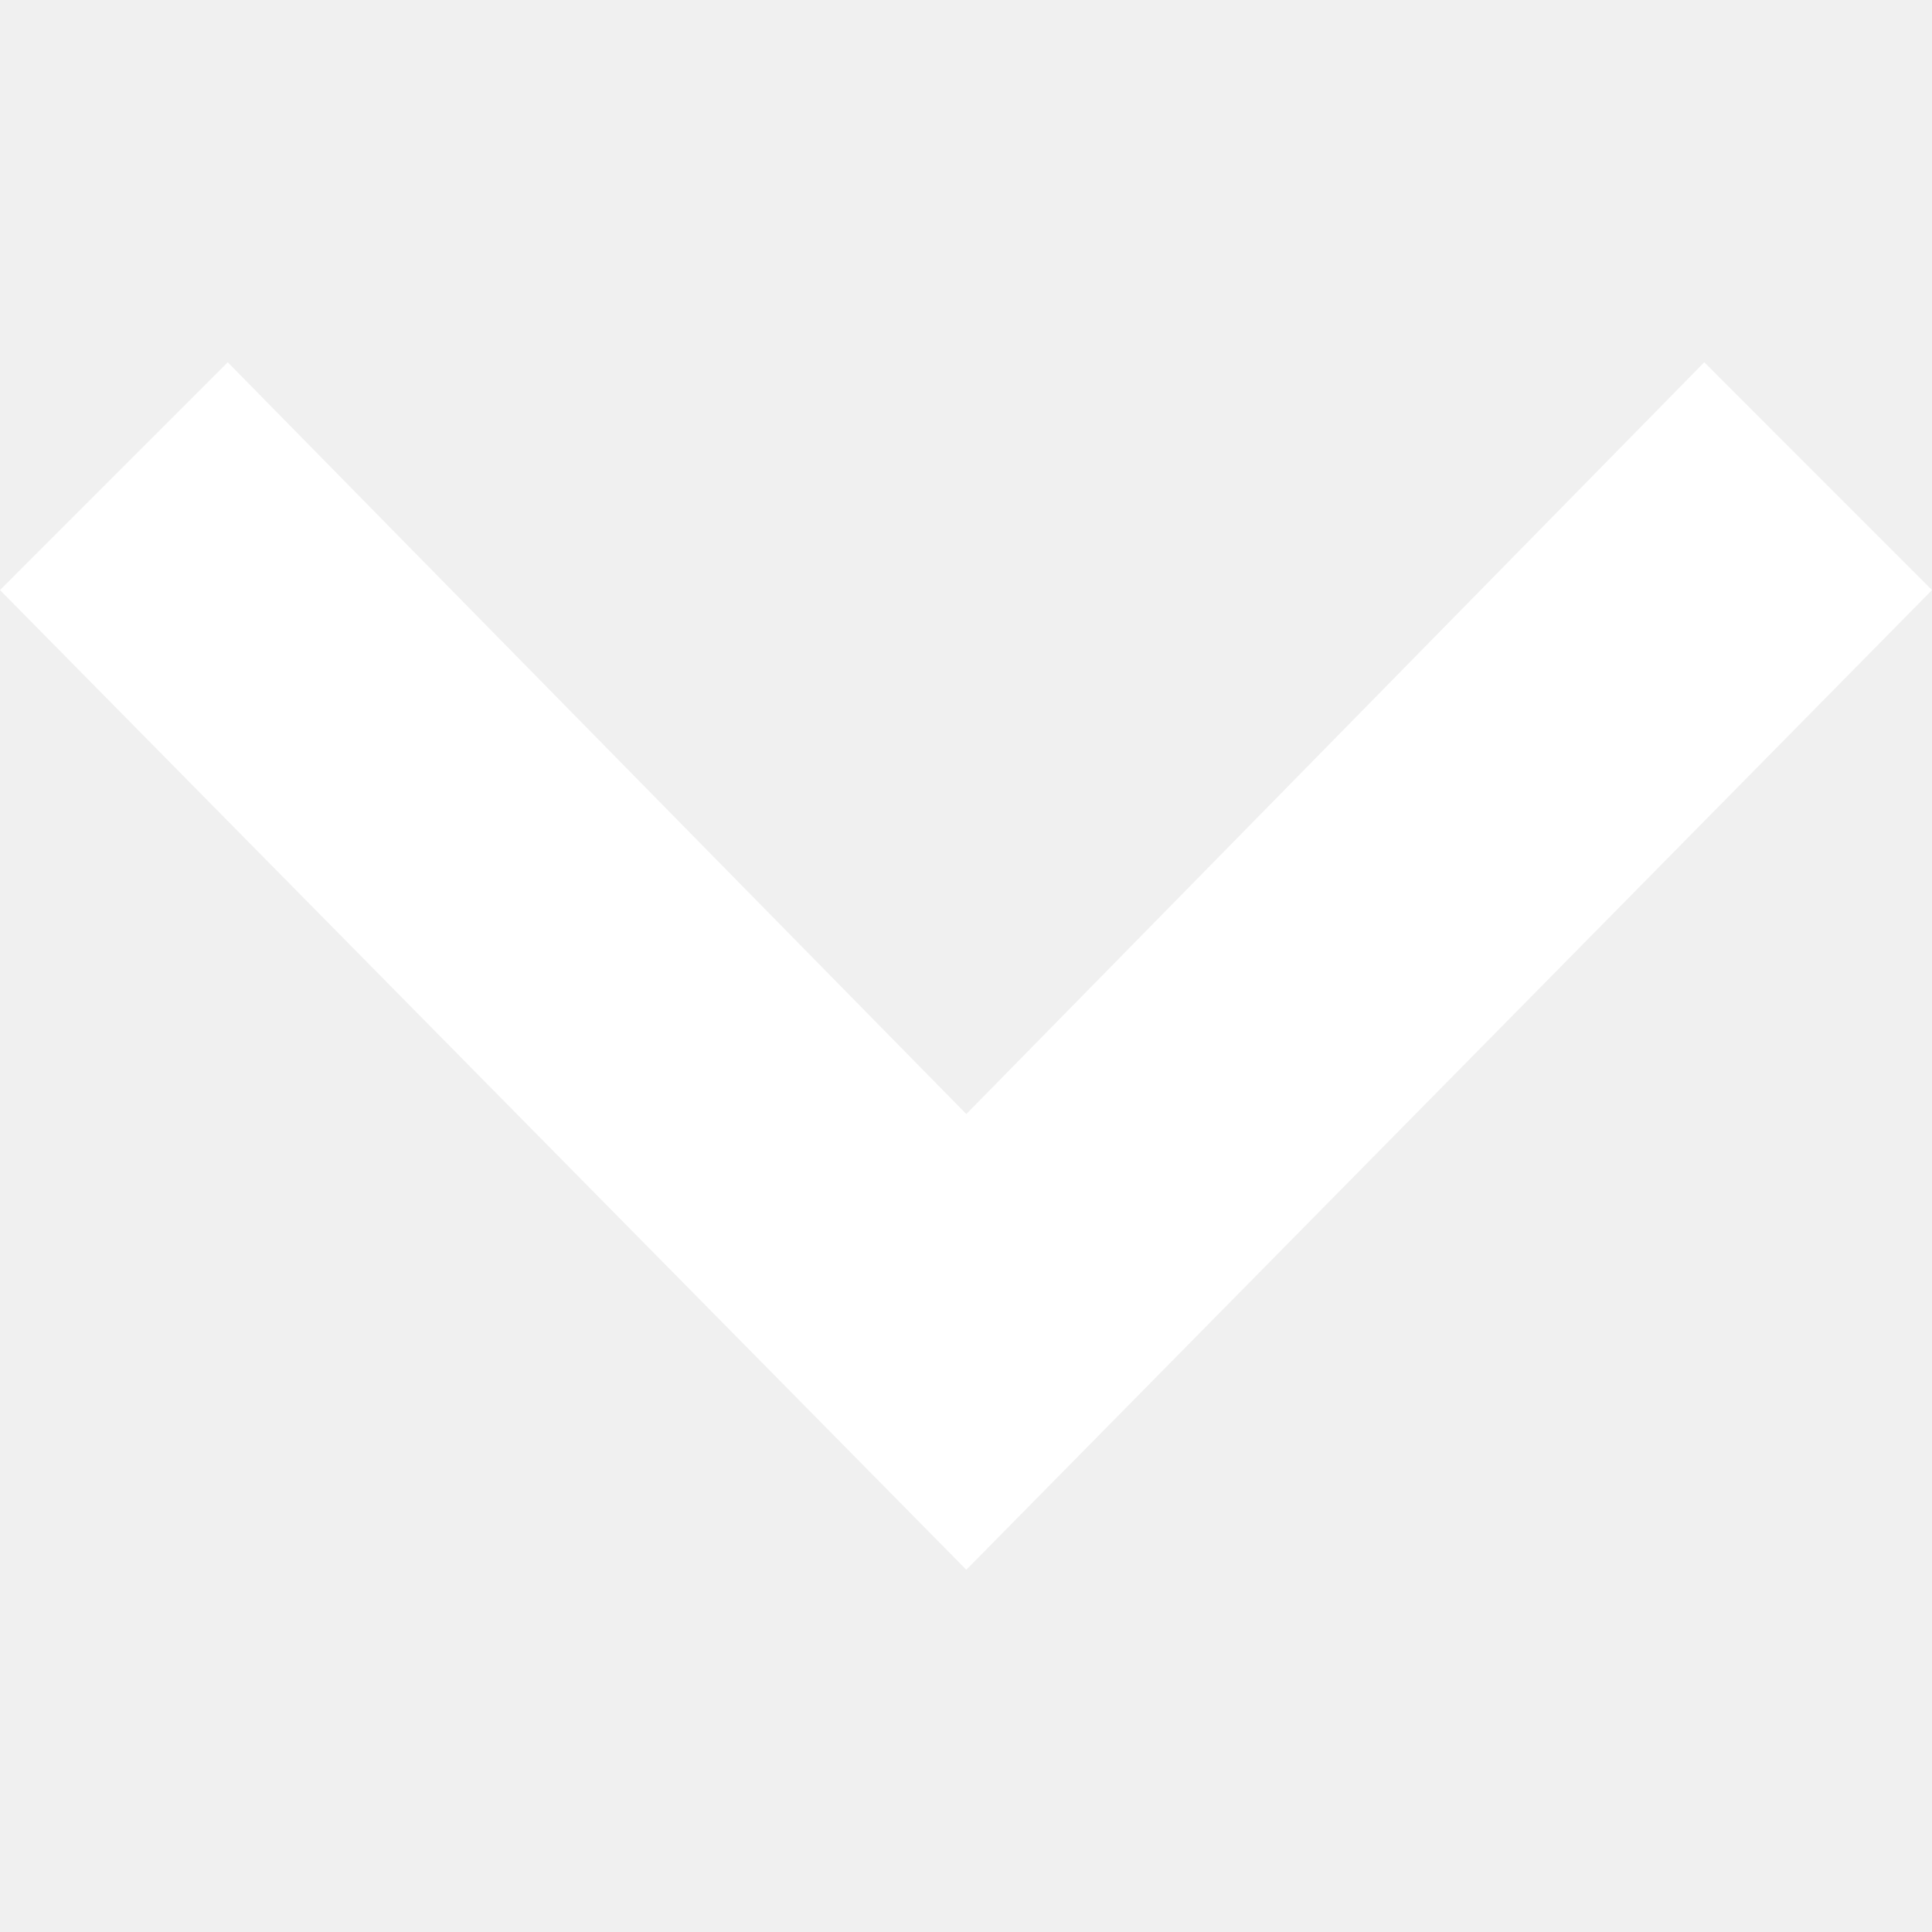
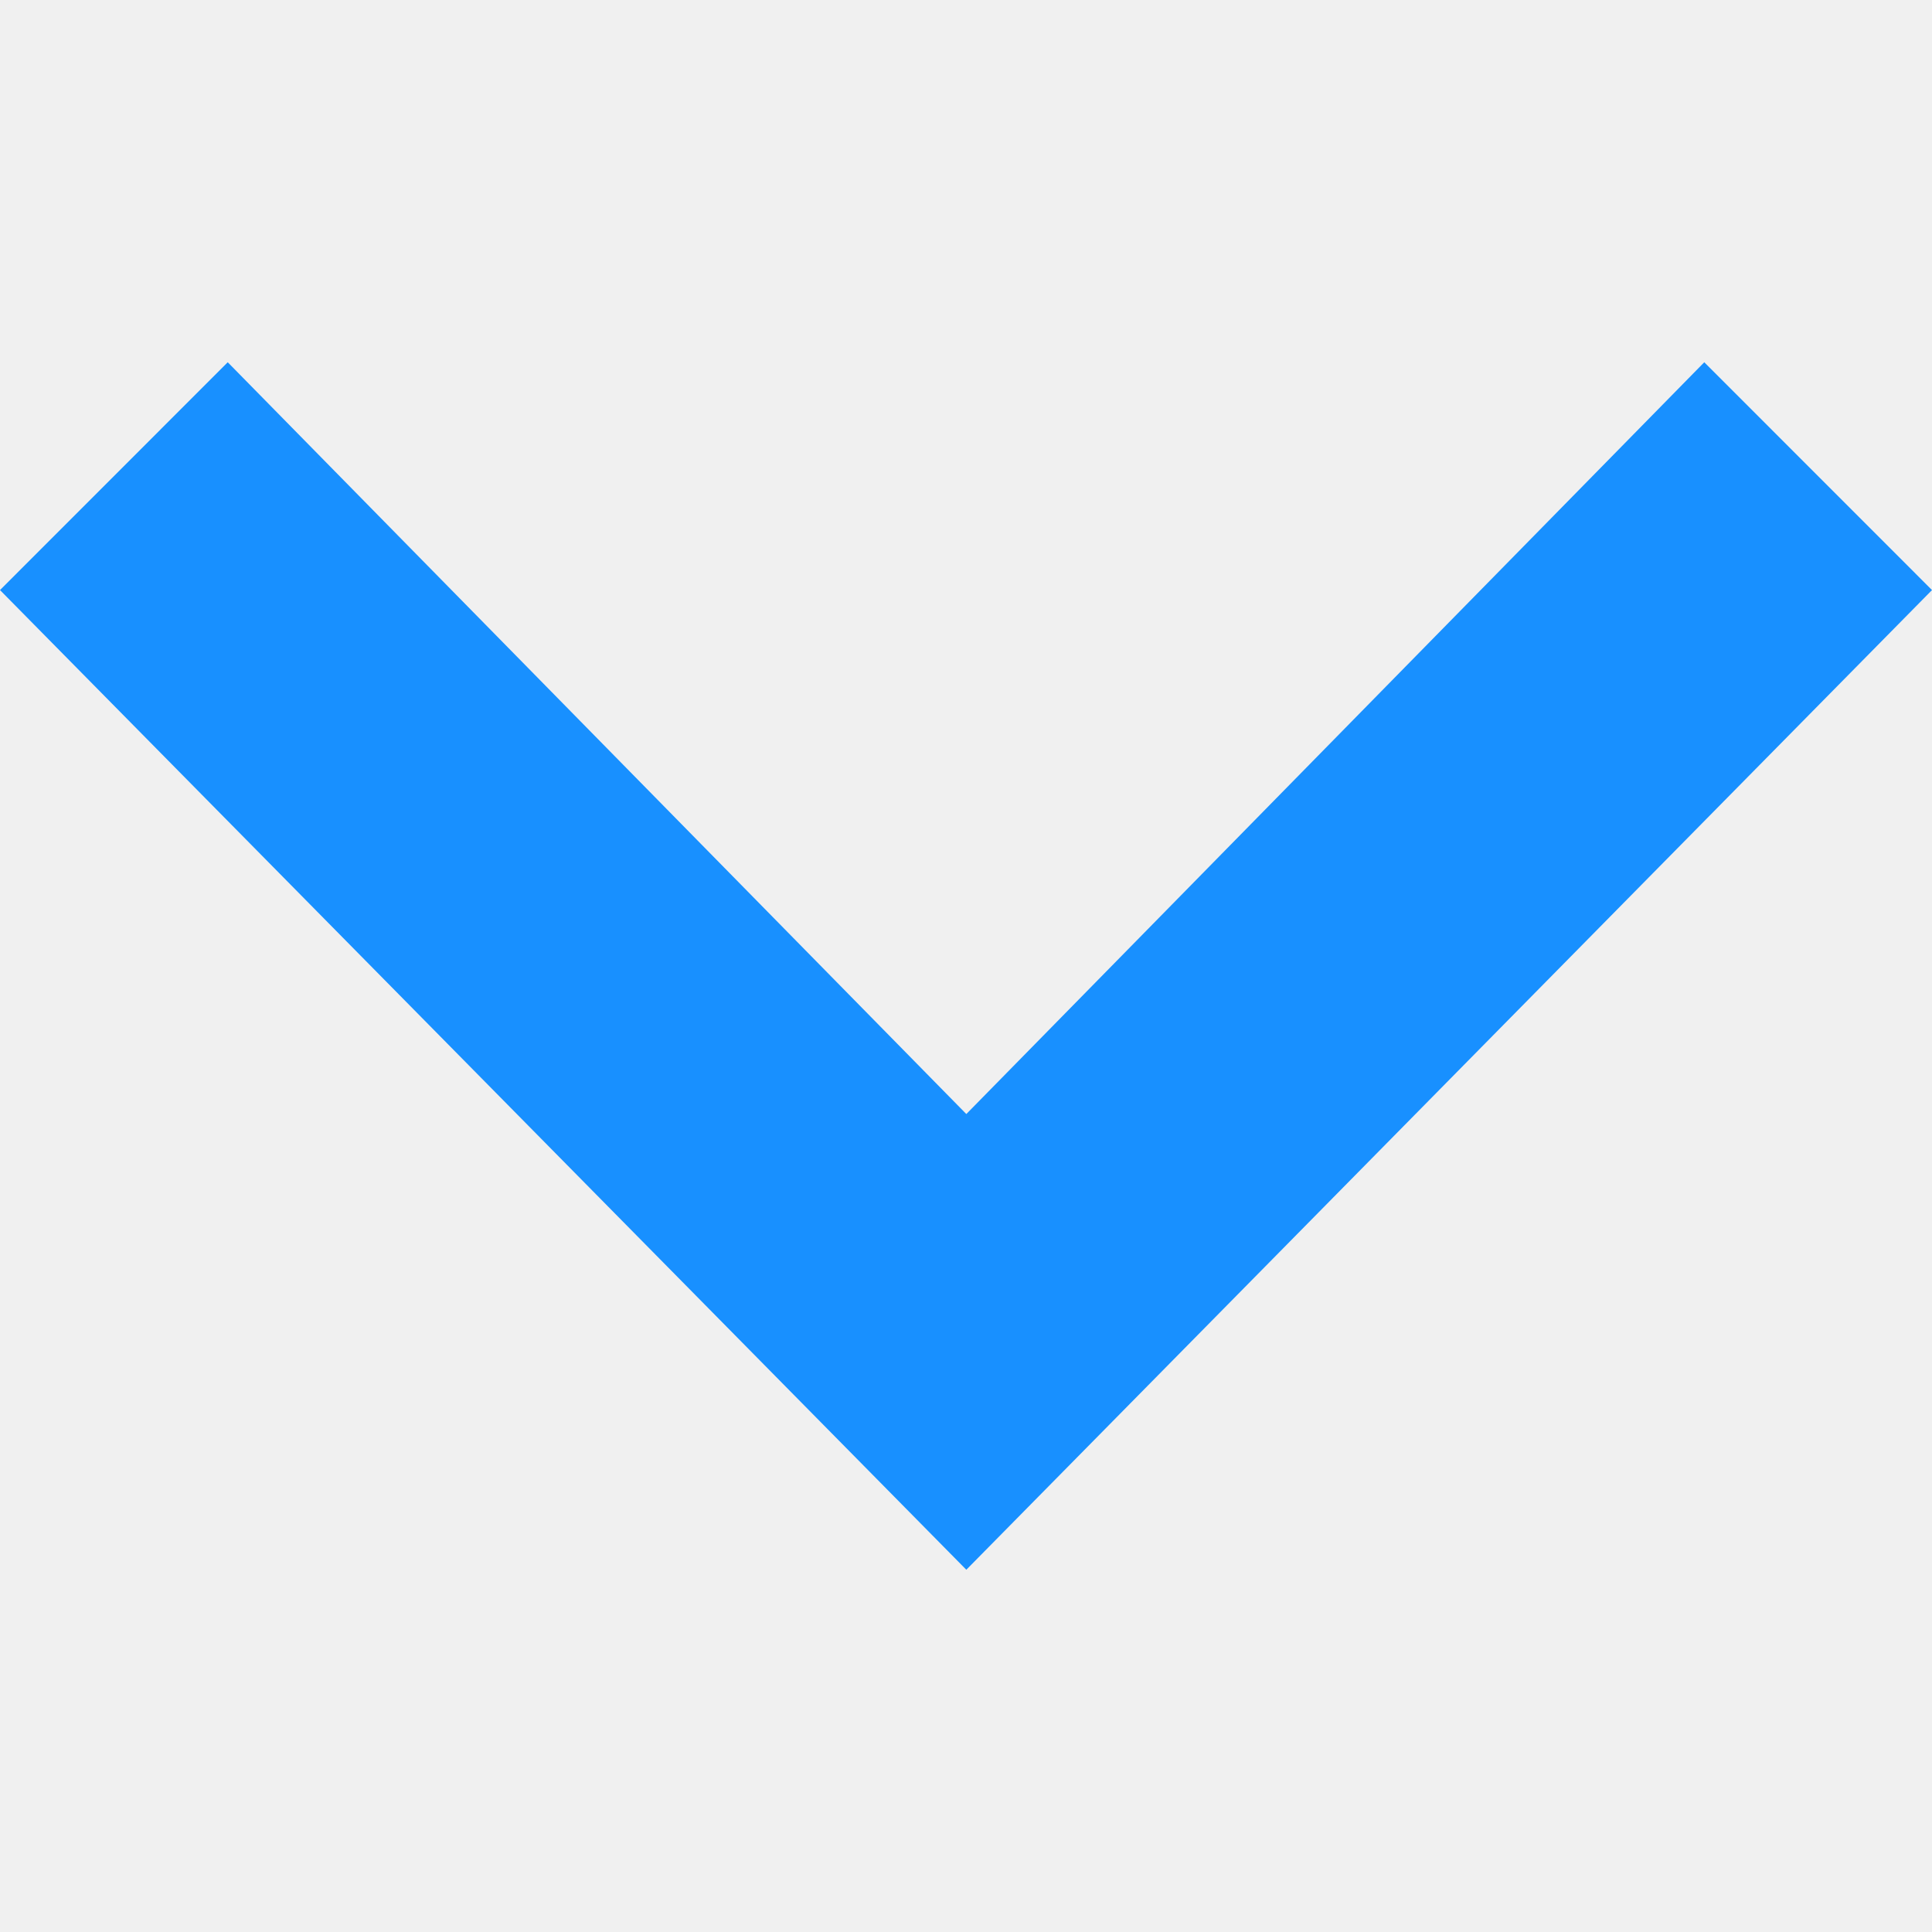
- <svg xmlns="http://www.w3.org/2000/svg" style="fill: white;" width="10" height="10" viewBox="0 0 24 24">
+ <svg xmlns="http://www.w3.org/2000/svg" style="fill: #1890FF;" width="10" height="10" viewBox="0 0 24 24">
  <path d="M0 7.33l2.829-2.83 9.175 9.339 9.167-9.339 2.829 2.83-11.996 12.17z" />
</svg>
